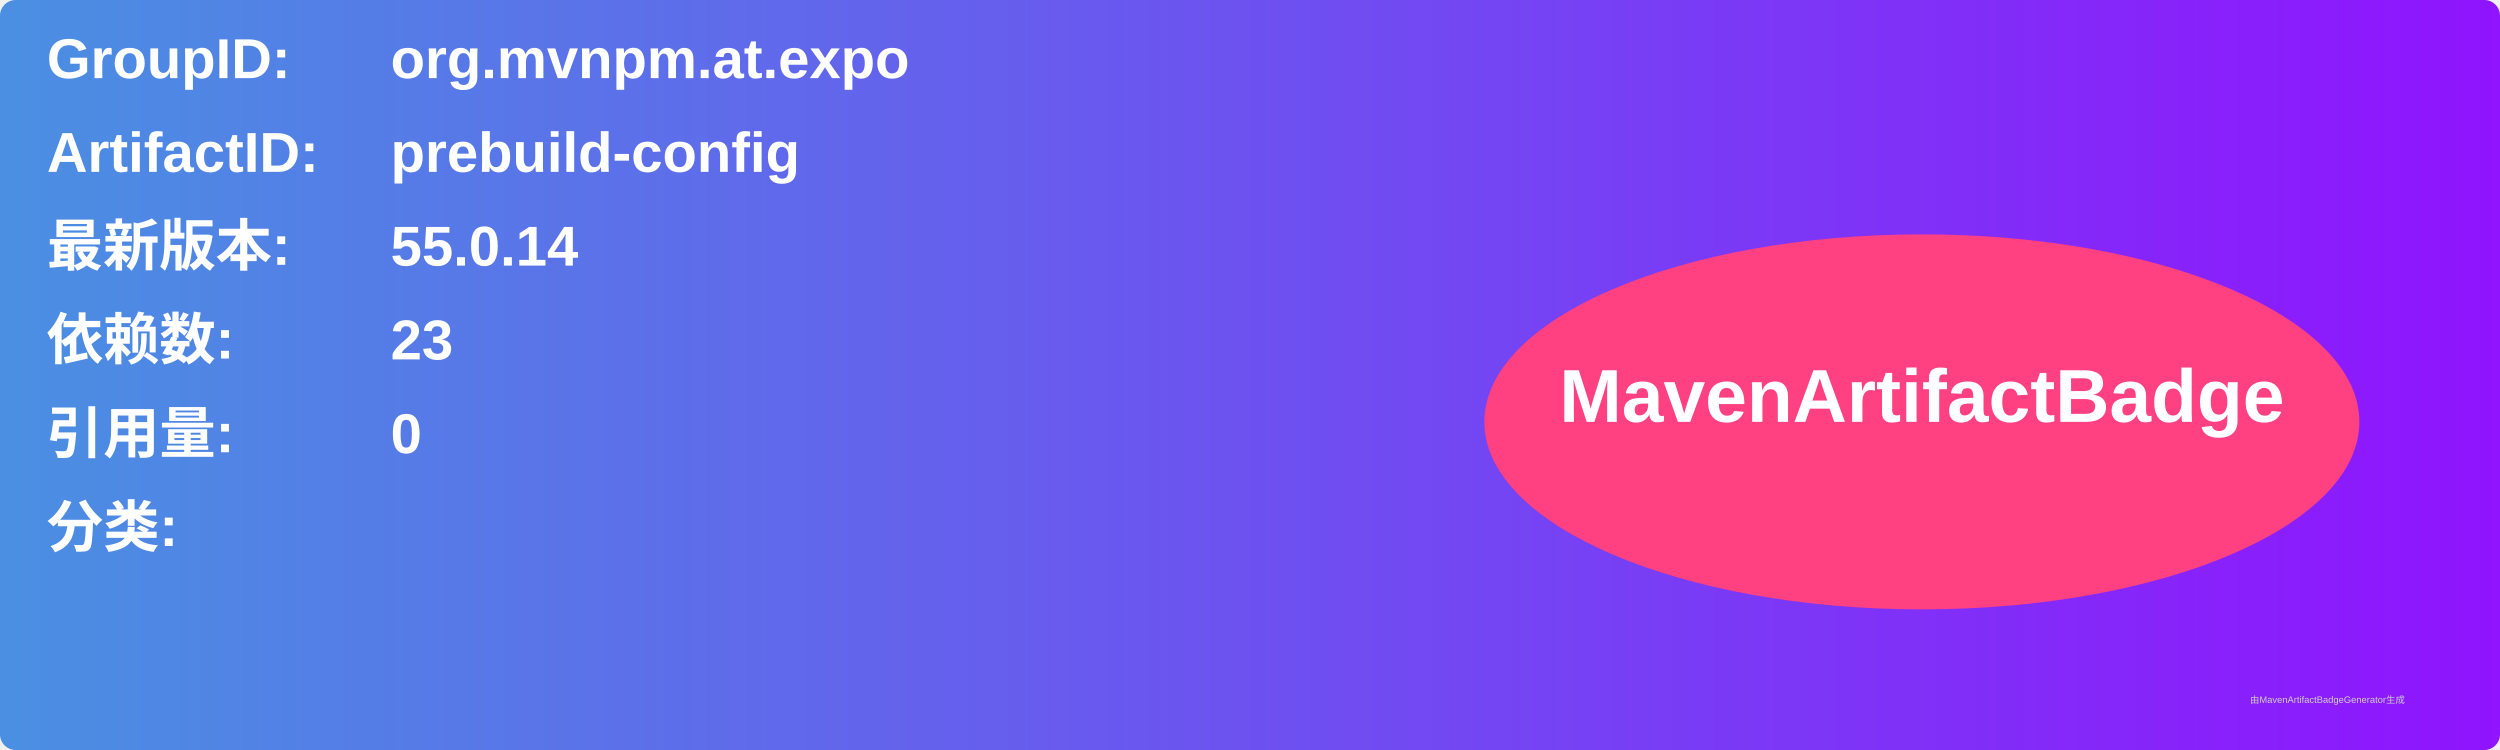
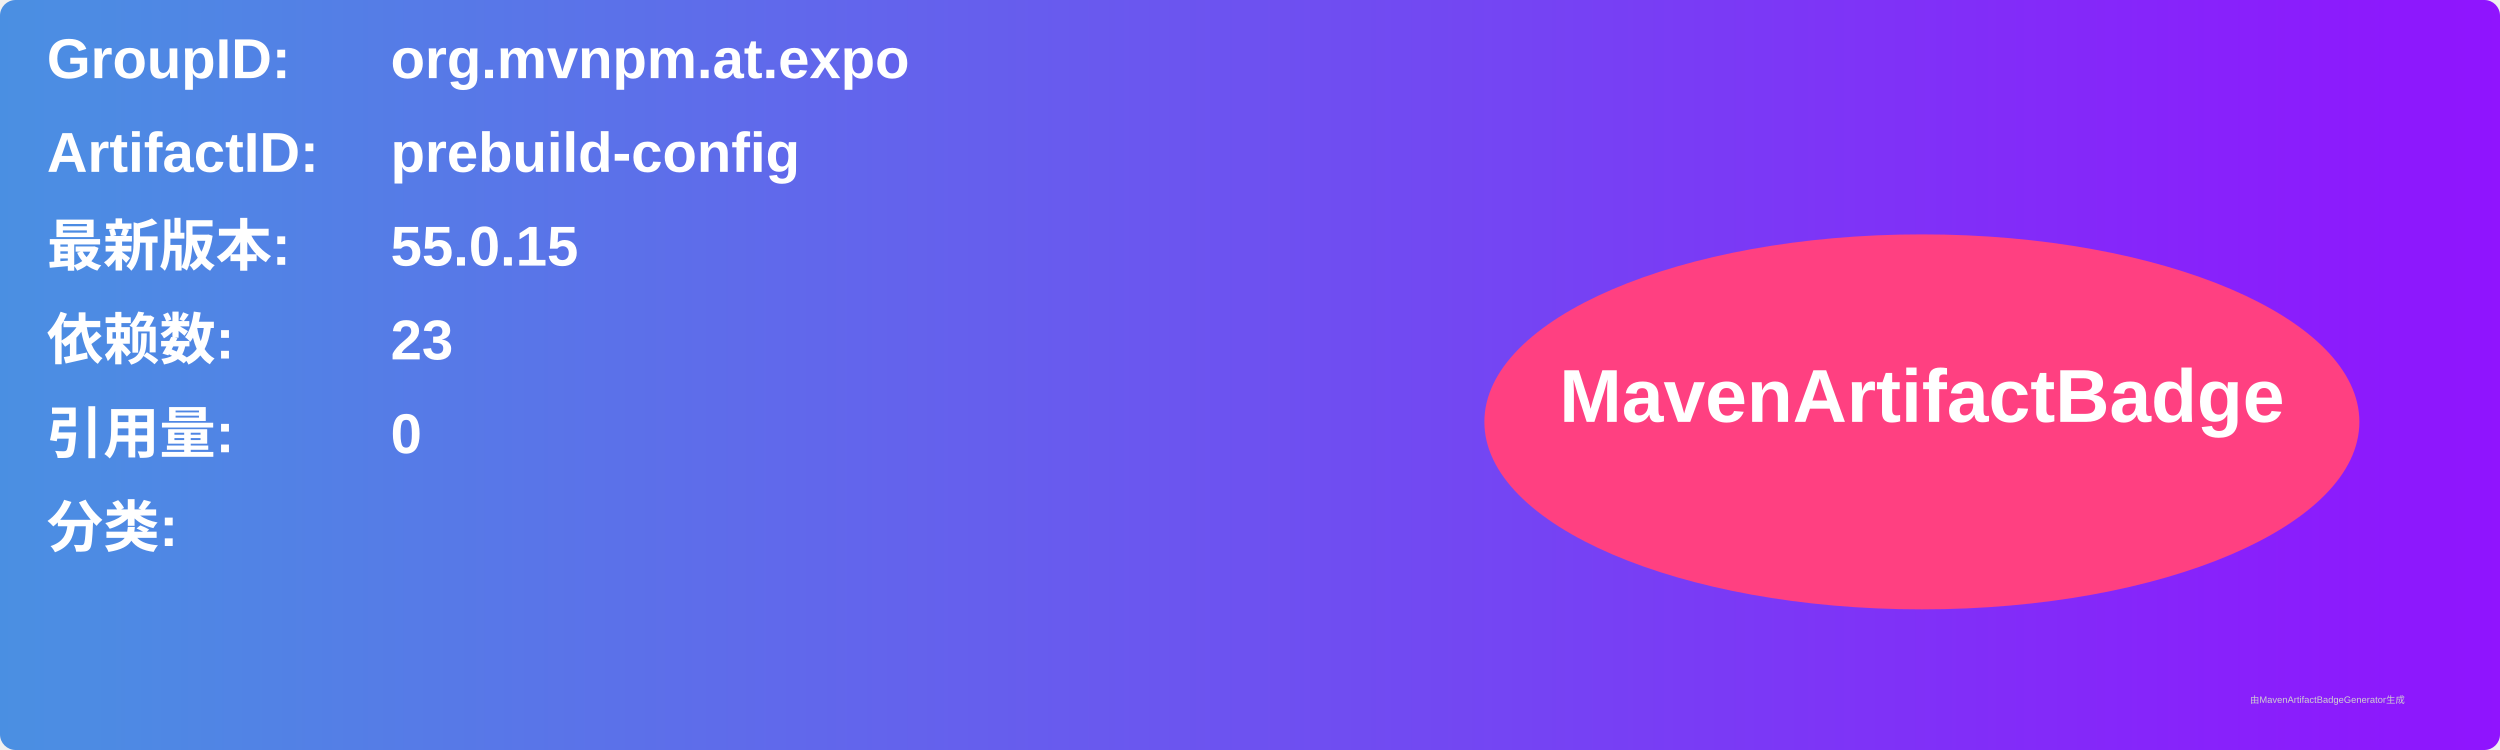
<svg xmlns="http://www.w3.org/2000/svg" width="800" height="240" viewBox="0 0 800 240">
  <linearGradient id="grad" x1="0%" y1="0%" x2="100%" y2="0%">
    <stop offset="0%" stop-color="#4a90e2" />
    <stop offset="100%" stop-color="#9013fe" />
  </linearGradient>
  <rect width="100%" height="100%" rx="5" ry="5" fill="url(#grad)" />
  <g transform="translate(15, 15)">
    <text x="0" y="10" font-family="Arial" font-size="18" fill="white" font-weight="bold" width="260">GroupID:</text>
    <text x="110" y="10" font-family="Arial" font-size="18" fill="white" font-weight="bold" width="460">org.mvnpm.at.expo</text>
    <text x="0" y="40" font-family="Arial" font-size="18" fill="white" font-weight="bold" width="260">ArtifactID:</text>
    <text x="110" y="40" font-family="Arial" font-size="18" fill="white" font-weight="bold" width="460">prebuild-config</text>
    <text x="0" y="70" font-family="Arial" font-size="18" fill="white" font-weight="bold">最新版本:</text>
    <text x="110" y="70" font-family="Arial" font-size="18" fill="white" font-weight="bold">
-       <tspan font-weight="bold">55.0.14</tspan>
+       <tspan font-weight="bold">55.0.15</tspan>
    </text>
    <text x="0" y="100" font-family="Arial" font-size="18" fill="white" font-weight="bold">依赖数: </text>
    <text x="110" y="100" font-family="Arial" font-size="18" fill="white">
      <tspan font-weight="bold">23</tspan>
    </text>
    <text x="0" y="130" font-family="Arial" font-size="18" fill="white" font-weight="bold">引用量: </text>
    <text x="110" y="130" font-family="Arial" font-size="18" fill="white">
      <tspan font-weight="bold">0</tspan>
    </text>
    <text x="0" y="160" font-family="Arial" font-size="18" fill="white" font-weight="bold">分类:</text>
    <text x="10" y="190" font-family="Arial" font-size="10" fill="white">
      <tspan font-weight="bold" />
    </text>
    <ellipse cx="600" cy="120" rx="140" ry="60" fill="#ff4081" />
    <text x="600" y="120" text-anchor="middle" font-family="Arial" font-size="24" fill="white" font-weight="bold">MavenArtifactBadge</text>
  </g>
  <text x="720" y="225" font-family="Arial" font-size="3" fill="#d0d0d0">由MavenArtifactBadgeGenerator生成</text>
</svg>
